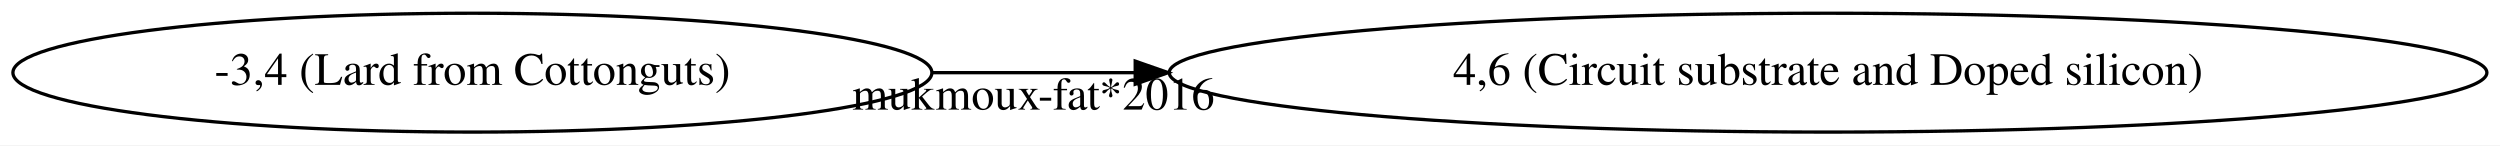
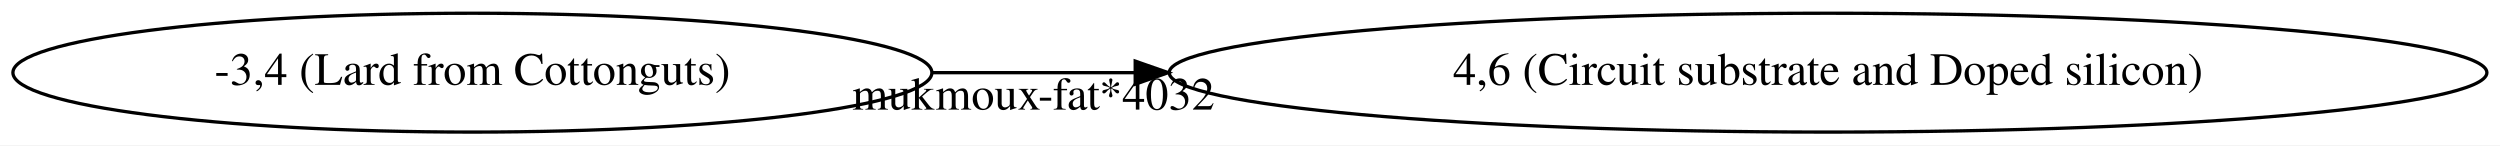
<svg xmlns="http://www.w3.org/2000/svg" width="757pt" height="44pt" viewBox="0.00 0.00 757.24 44.00">
  <g id="graph0" class="graph" transform="scale(1 1) rotate(0) translate(4 40)">
    <polygon fill="white" stroke="transparent" points="-4,4 -4,-40 753.24,-40 753.24,4 -4,4" />
    <g id="node1" class="node">
      <ellipse fill="none" stroke="black" cx="139.09" cy="-18" rx="139.18" ry="18" />
      <text text-anchor="middle" x="139.09" y="-14.3" font-family="Times,serif" font-size="14.00">-3,4 (Lard from Cottonguts)</text>
    </g>
    <g id="node2" class="node">
      <ellipse fill="none" stroke="black" cx="549.71" cy="-18" rx="199.56" ry="18" />
      <text text-anchor="middle" x="549.71" y="-14.3" font-family="Times,serif" font-size="14.00">4,6 (Circuit substrate and Doped silicon)</text>
    </g>
    <g id="edge1" class="edge">
      <path fill="none" stroke="black" d="M278.39,-18C298.18,-18 318.88,-18 339.65,-18" />
      <polygon fill="black" stroke="black" points="339.85,-21.5 349.85,-18 339.85,-14.5 339.85,-21.5" />
-       <text text-anchor="middle" x="309.02" y="-6.8" font-family="Times,serif" font-size="14.00">mukmoux-fat*2016</text>
+       <text text-anchor="middle" x="309.02" y="-6.8" font-family="Times,serif" font-size="14.00">mukmoux-fat*4032</text>
    </g>
  </g>
</svg>
